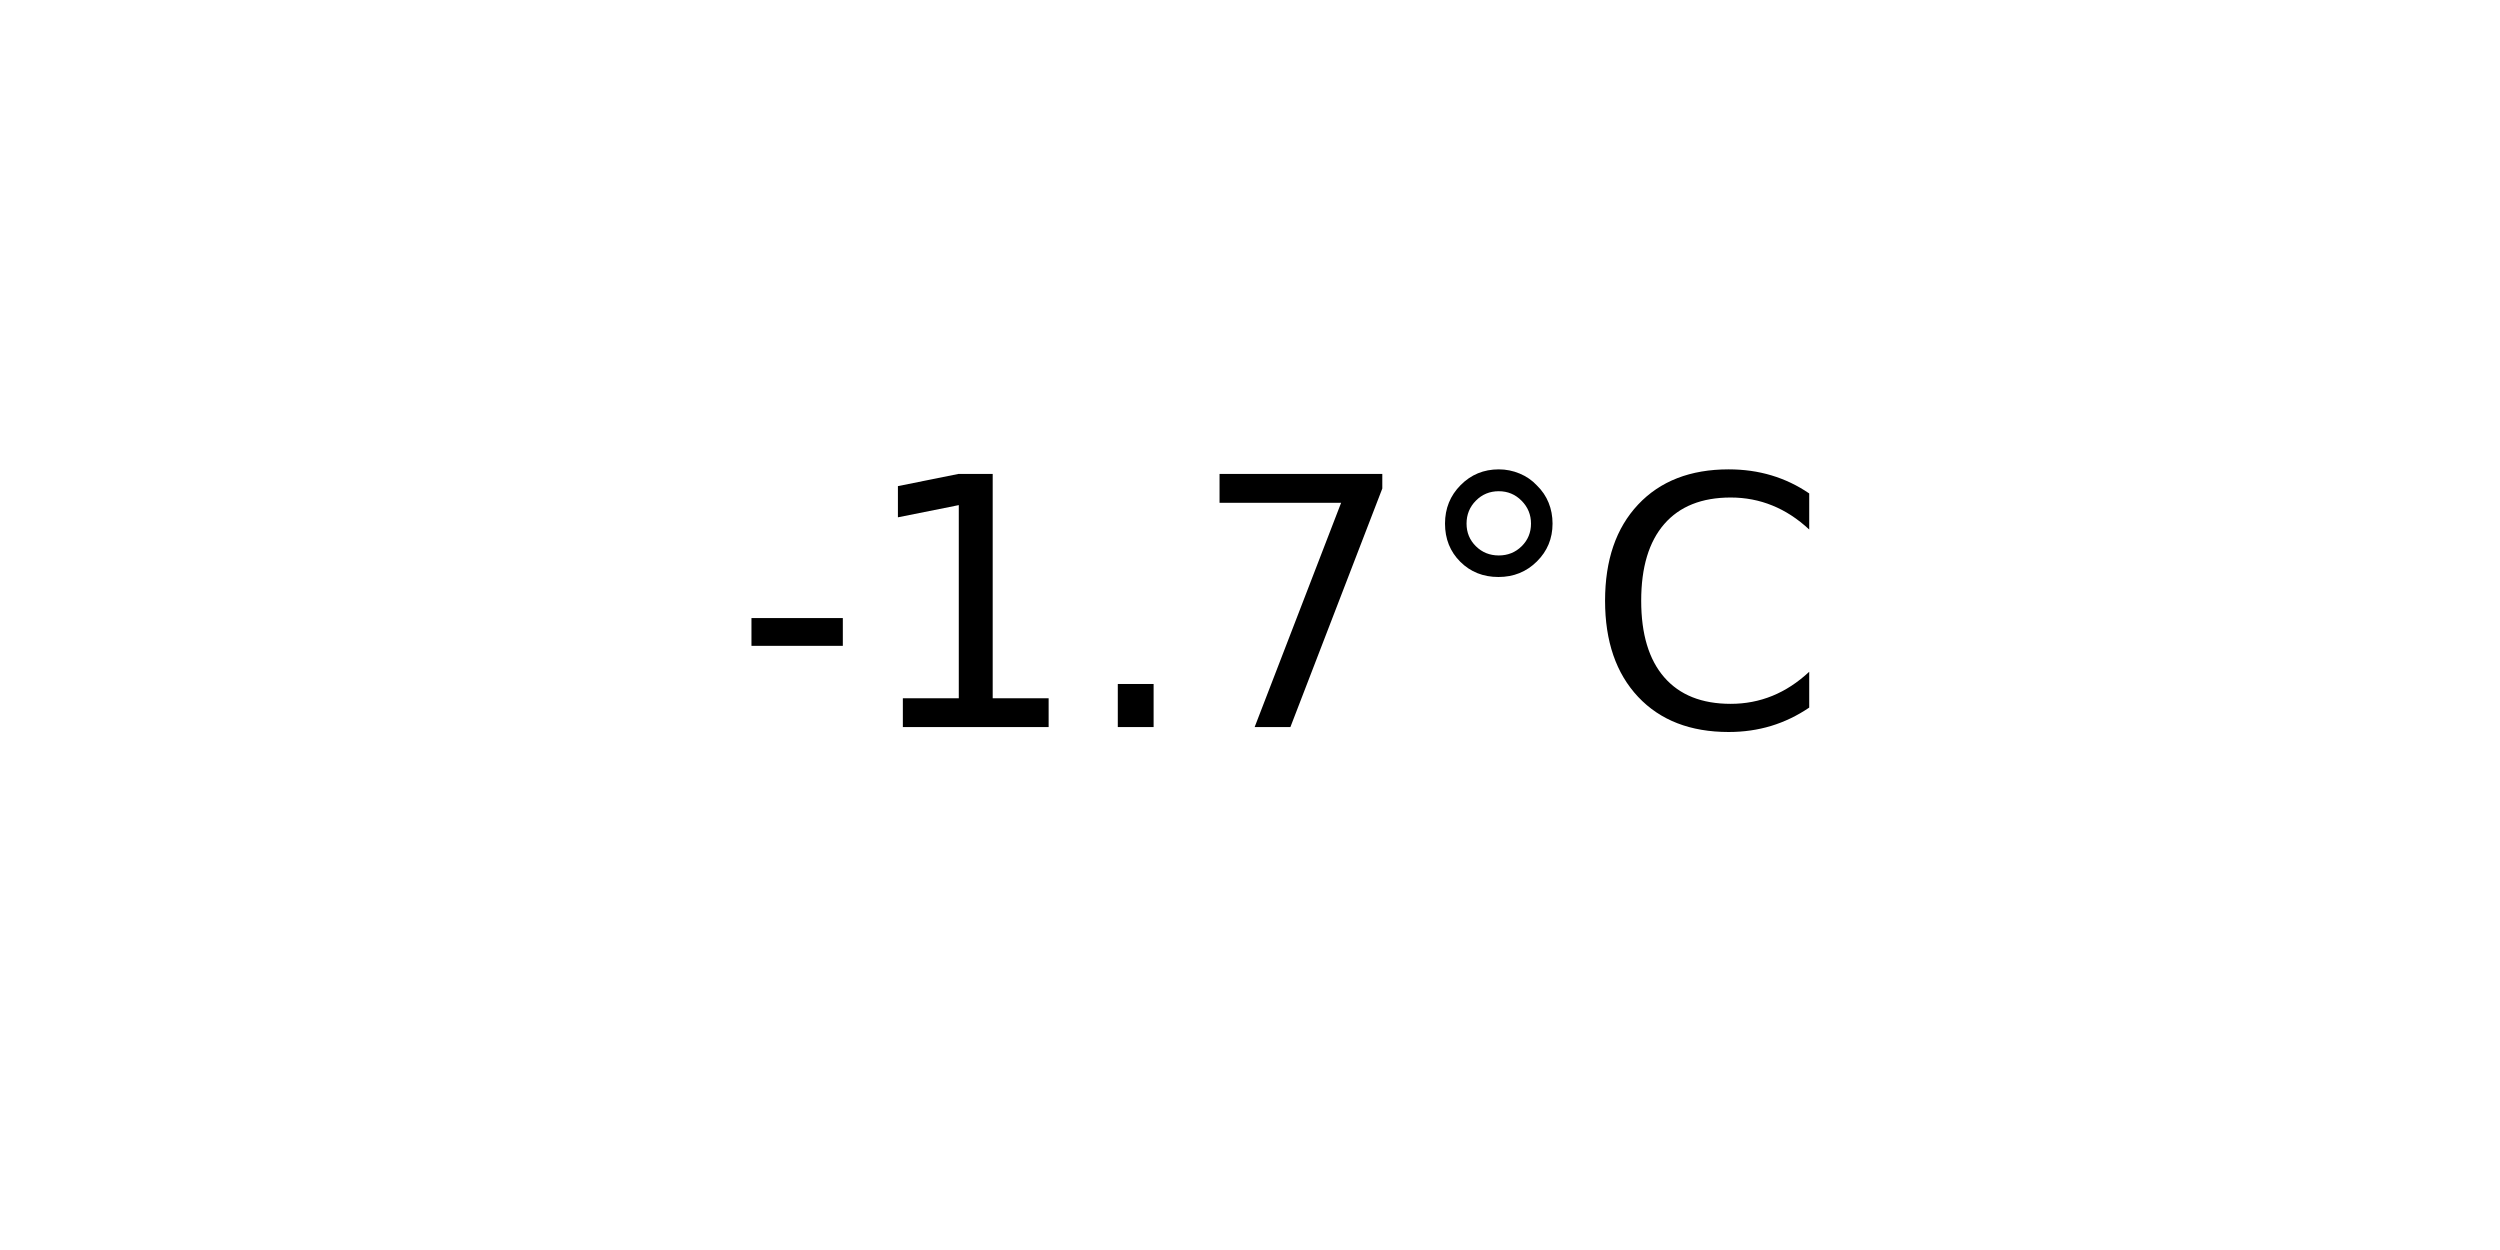
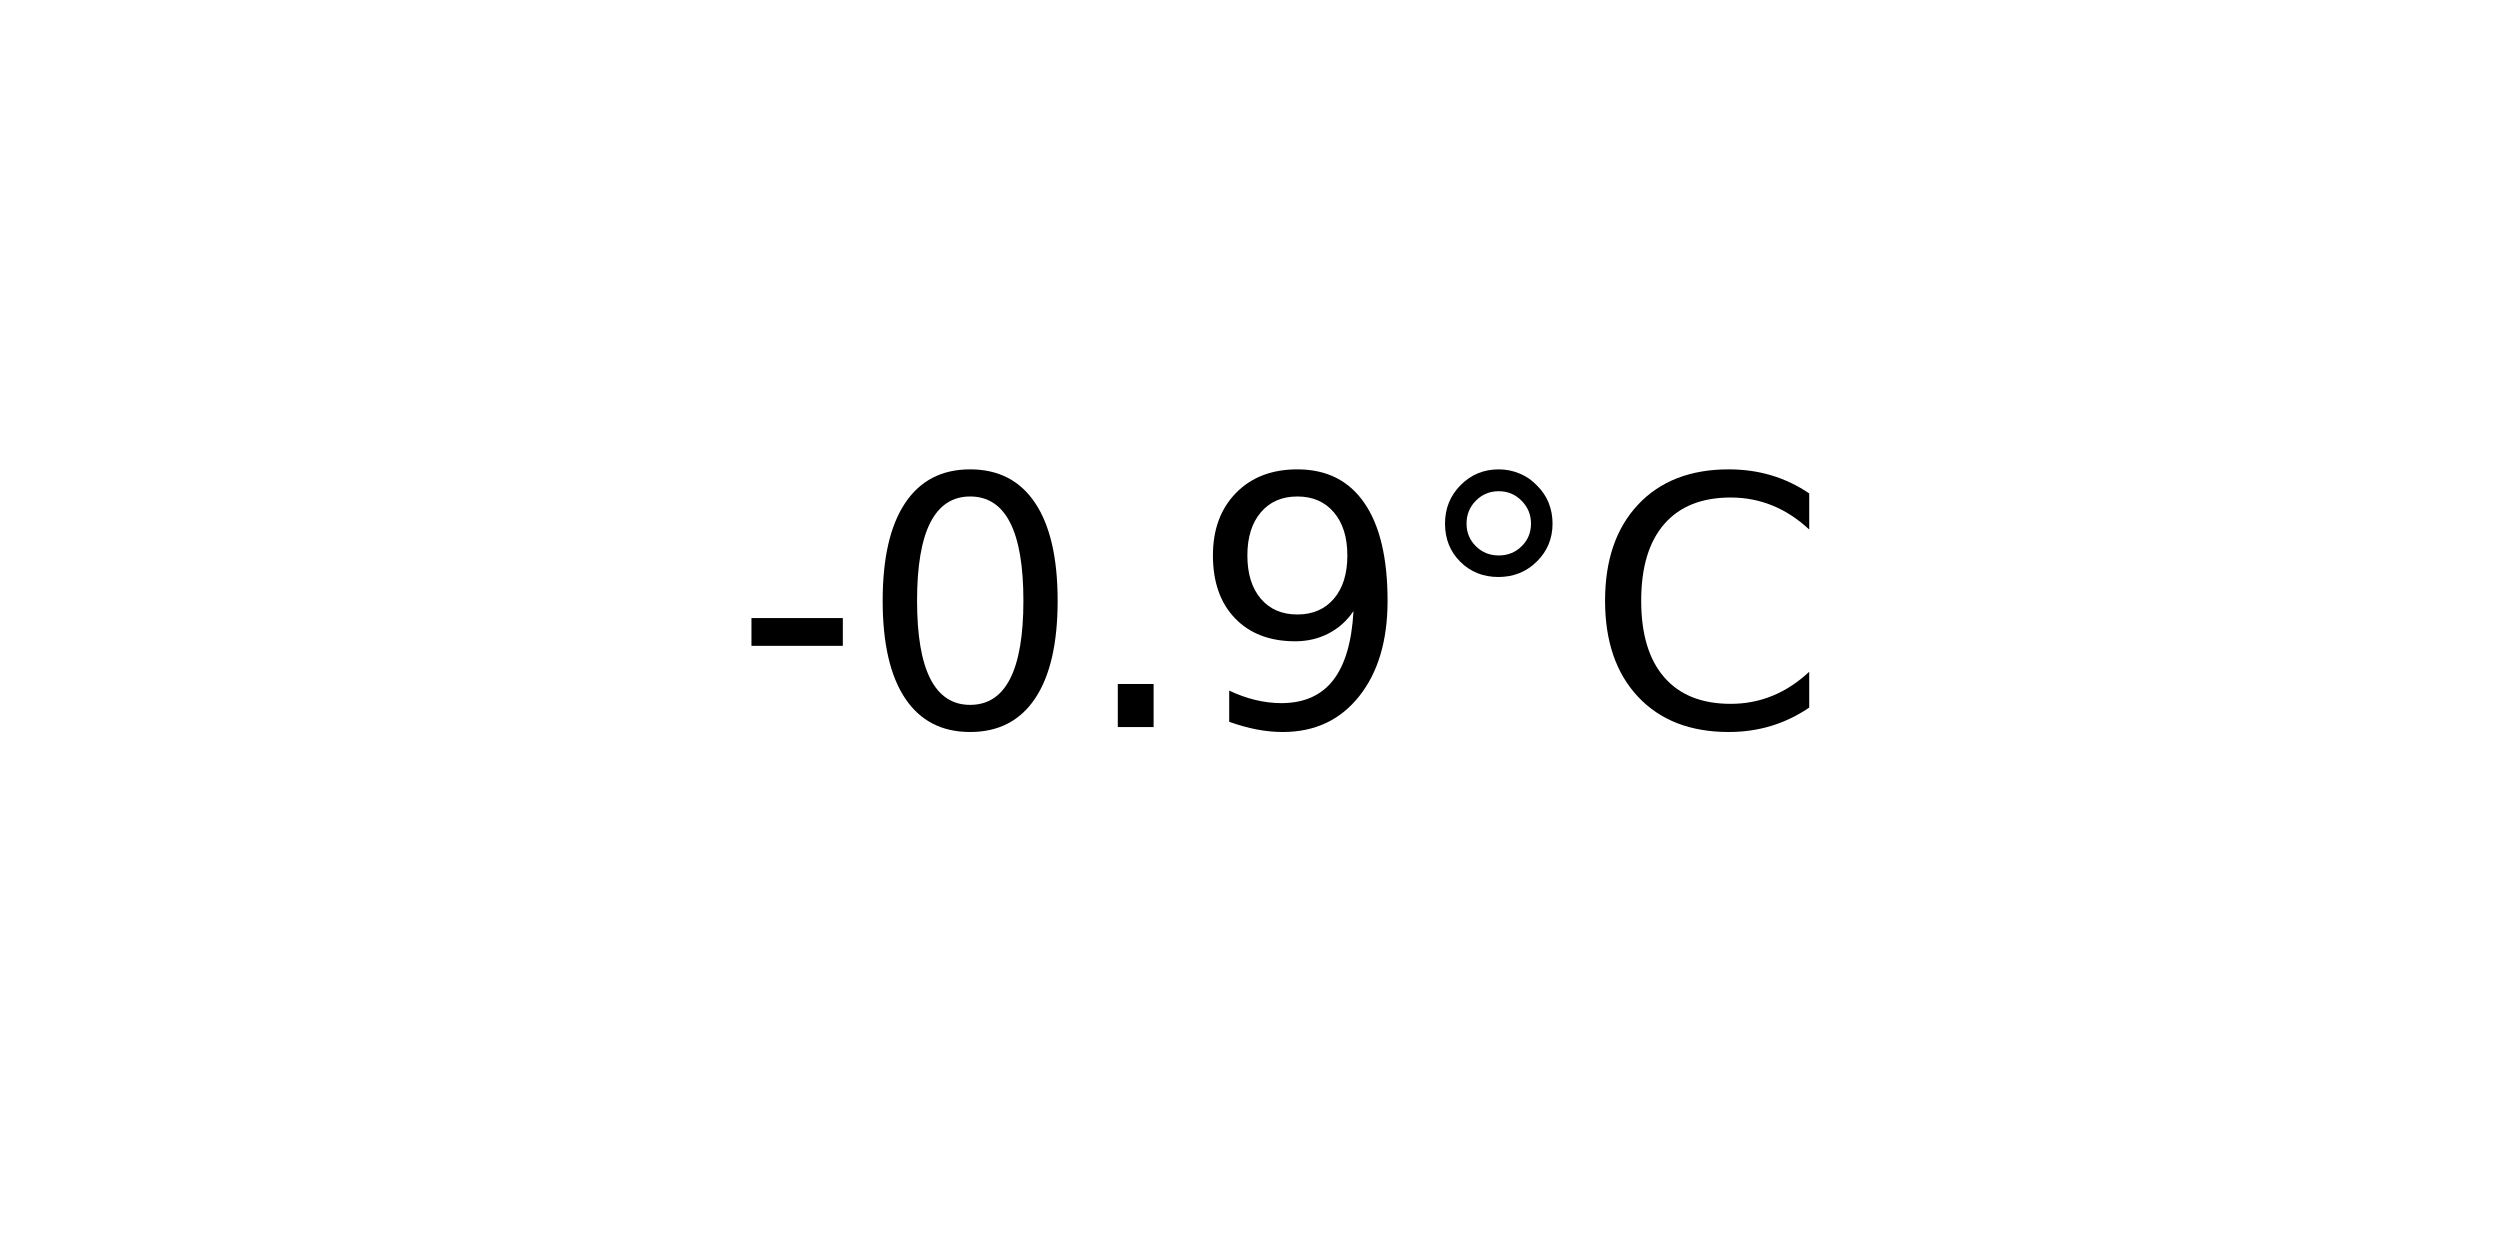
<svg xmlns="http://www.w3.org/2000/svg" xmlns:xlink="http://www.w3.org/1999/xlink" width="72pt" height="36pt" viewBox="0 0 72 36" version="1.1">
  <defs>
    <style type="text/css">*{stroke-linejoin: round; stroke-linecap: butt}</style>
  </defs>
  <g id="figure_1">
    <g id="axes_1">
      <g id="text_1">
        <g transform="translate(21.15312 20.93937) scale(0.1 -0.1)">
          <defs>
            <path id="DejaVuSans-2d" d="M 313 2009  L 1997 2009  L 1997 1497  L 313 1497  L 313 2009  z " transform="scale(0.015625)" />
-             <path id="DejaVuSans-31" d="M 794 531  L 1825 531  L 1825 4091  L 703 3866  L 703 4441  L 1819 4666  L 2450 4666  L 2450 531  L 3481 531  L 3481 0  L 794 0  L 794 531  z " transform="scale(0.015625)" />
+             <path id="DejaVuSans-30" d="M 2034 4250  Q 1547 4250 1301 3770  Q 1056 3291 1056 2328  Q 1056 1369 1301 889  Q 1547 409 2034 409  Q 2525 409 2770 889  Q 3016 1369 3016 2328  Q 3016 3291 2770 3770  Q 2525 4250 2034 4250  z M 2034 4750  Q 2819 4750 3233 4129  Q 3647 3509 3647 2328  Q 3647 1150 3233 529  Q 2819 -91 2034 -91  Q 1250 -91 836 529  Q 422 1150 422 2328  Q 422 3509 836 4129  Q 1250 4750 2034 4750  z " transform="scale(0.015625)" />
            <path id="DejaVuSans-2e" d="M 684 794  L 1344 794  L 1344 0  L 684 0  L 684 794  z " transform="scale(0.015625)" />
-             <path id="DejaVuSans-37" d="M 525 4666  L 3525 4666  L 3525 4397  L 1831 0  L 1172 0  L 2766 4134  L 525 4134  L 525 4666  z " transform="scale(0.015625)" />
+             <path id="DejaVuSans-39" d="M 703 97  L 703 672  Q 941 559 1184 500  Q 1428 441 1663 441  Q 2288 441 2617 861  Q 2947 1281 2994 2138  Q 2813 1869 2534 1725  Q 2256 1581 1919 1581  Q 1219 1581 811 2004  Q 403 2428 403 3163  Q 403 3881 828 4315  Q 1253 4750 1959 4750  Q 2769 4750 3195 4129  Q 3622 3509 3622 2328  Q 3622 1225 3098 567  Q 2575 -91 1691 -91  Q 1453 -91 1209 -44  Q 966 3 703 97  z M 1959 2075  Q 2384 2075 2632 2365  Q 2881 2656 2881 3163  Q 2881 3666 2632 3958  Q 2384 4250 1959 4250  Q 1534 4250 1286 3958  Q 1038 3666 1038 3163  Q 1038 2656 1286 2365  Q 1534 2075 1959 2075  z " transform="scale(0.015625)" />
            <path id="DejaVuSans-b0" d="M 1600 4347  Q 1350 4347 1178 4173  Q 1006 4000 1006 3750  Q 1006 3503 1178 3333  Q 1350 3163 1600 3163  Q 1850 3163 2022 3333  Q 2194 3503 2194 3750  Q 2194 3997 2020 4172  Q 1847 4347 1600 4347  z M 1600 4750  Q 1800 4750 1984 4673  Q 2169 4597 2303 4453  Q 2447 4313 2519 4134  Q 2591 3956 2591 3750  Q 2591 3338 2302 3052  Q 2013 2766 1594 2766  Q 1172 2766 890 3047  Q 609 3328 609 3750  Q 609 4169 896 4459  Q 1184 4750 1600 4750  z " transform="scale(0.015625)" />
            <path id="DejaVuSans-43" d="M 4122 4306  L 4122 3641  Q 3803 3938 3442 4084  Q 3081 4231 2675 4231  Q 1875 4231 1450 3742  Q 1025 3253 1025 2328  Q 1025 1406 1450 917  Q 1875 428 2675 428  Q 3081 428 3442 575  Q 3803 722 4122 1019  L 4122 359  Q 3791 134 3420 21  Q 3050 -91 2638 -91  Q 1578 -91 968 557  Q 359 1206 359 2328  Q 359 3453 968 4101  Q 1578 4750 2638 4750  Q 3056 4750 3426 4639  Q 3797 4528 4122 4306  z " transform="scale(0.015625)" />
          </defs>
          <use xlink:href="#DejaVuSans-2d" />
-           <use xlink:href="#DejaVuSans-31" x="36.084" />
+           <use xlink:href="#DejaVuSans-30" x="36.084" />
          <use xlink:href="#DejaVuSans-2e" x="99.707" />
-           <use xlink:href="#DejaVuSans-37" x="131.494" />
+           <use xlink:href="#DejaVuSans-39" x="131.494" />
          <use xlink:href="#DejaVuSans-b0" x="195.117" />
          <use xlink:href="#DejaVuSans-43" x="245.117" />
        </g>
      </g>
    </g>
  </g>
</svg>
